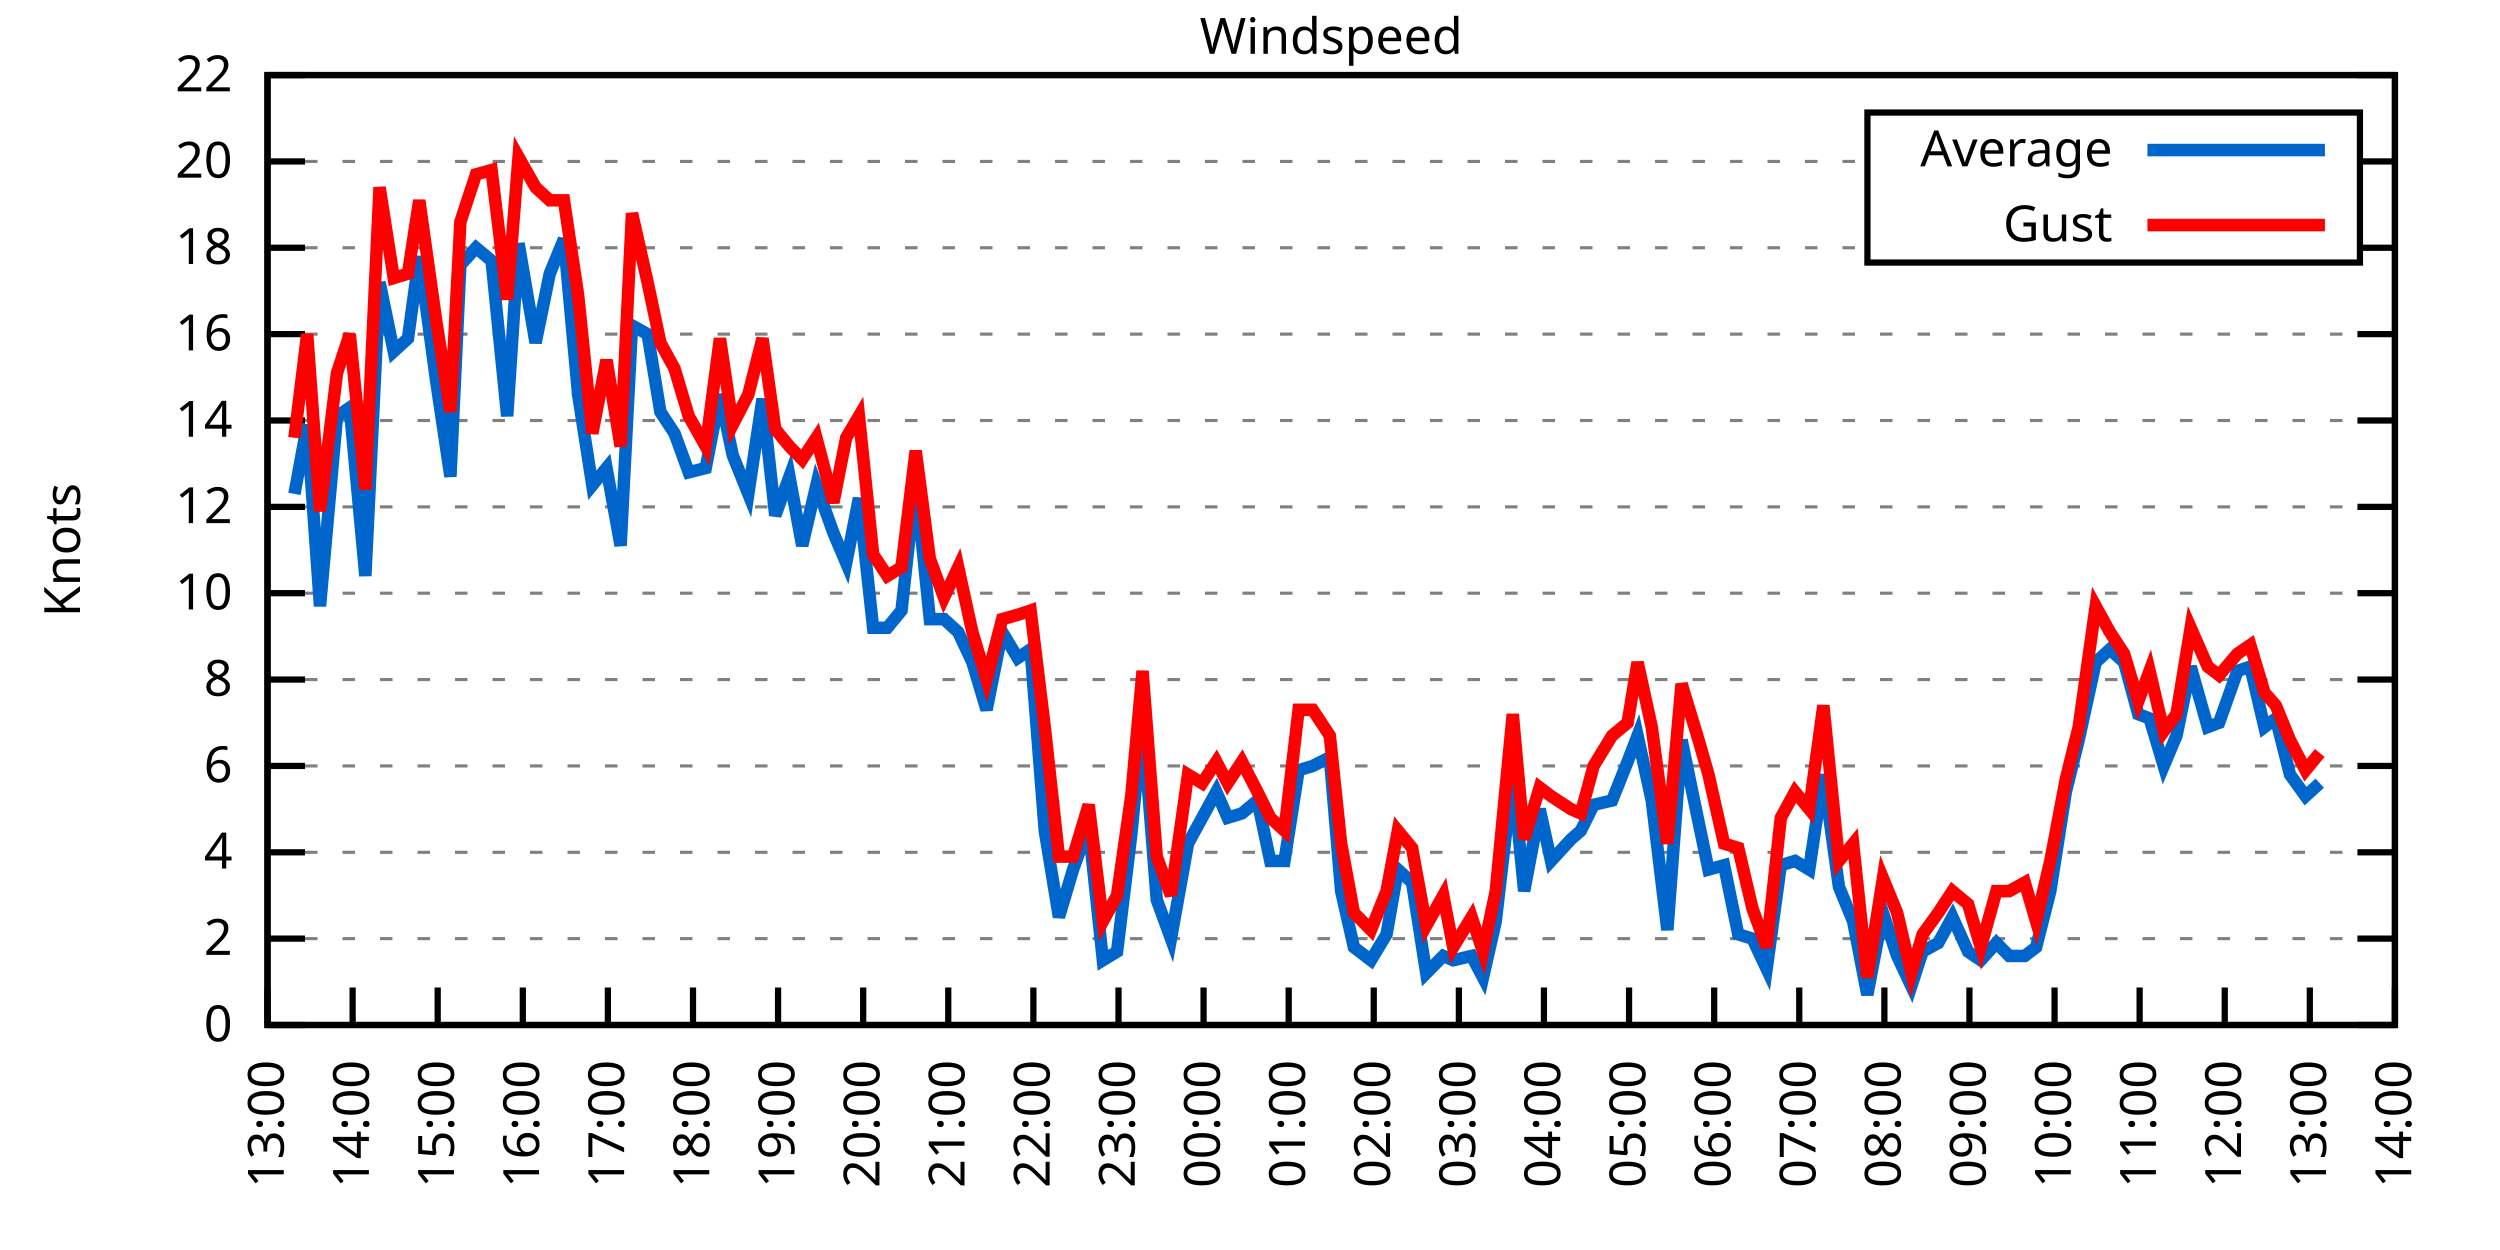
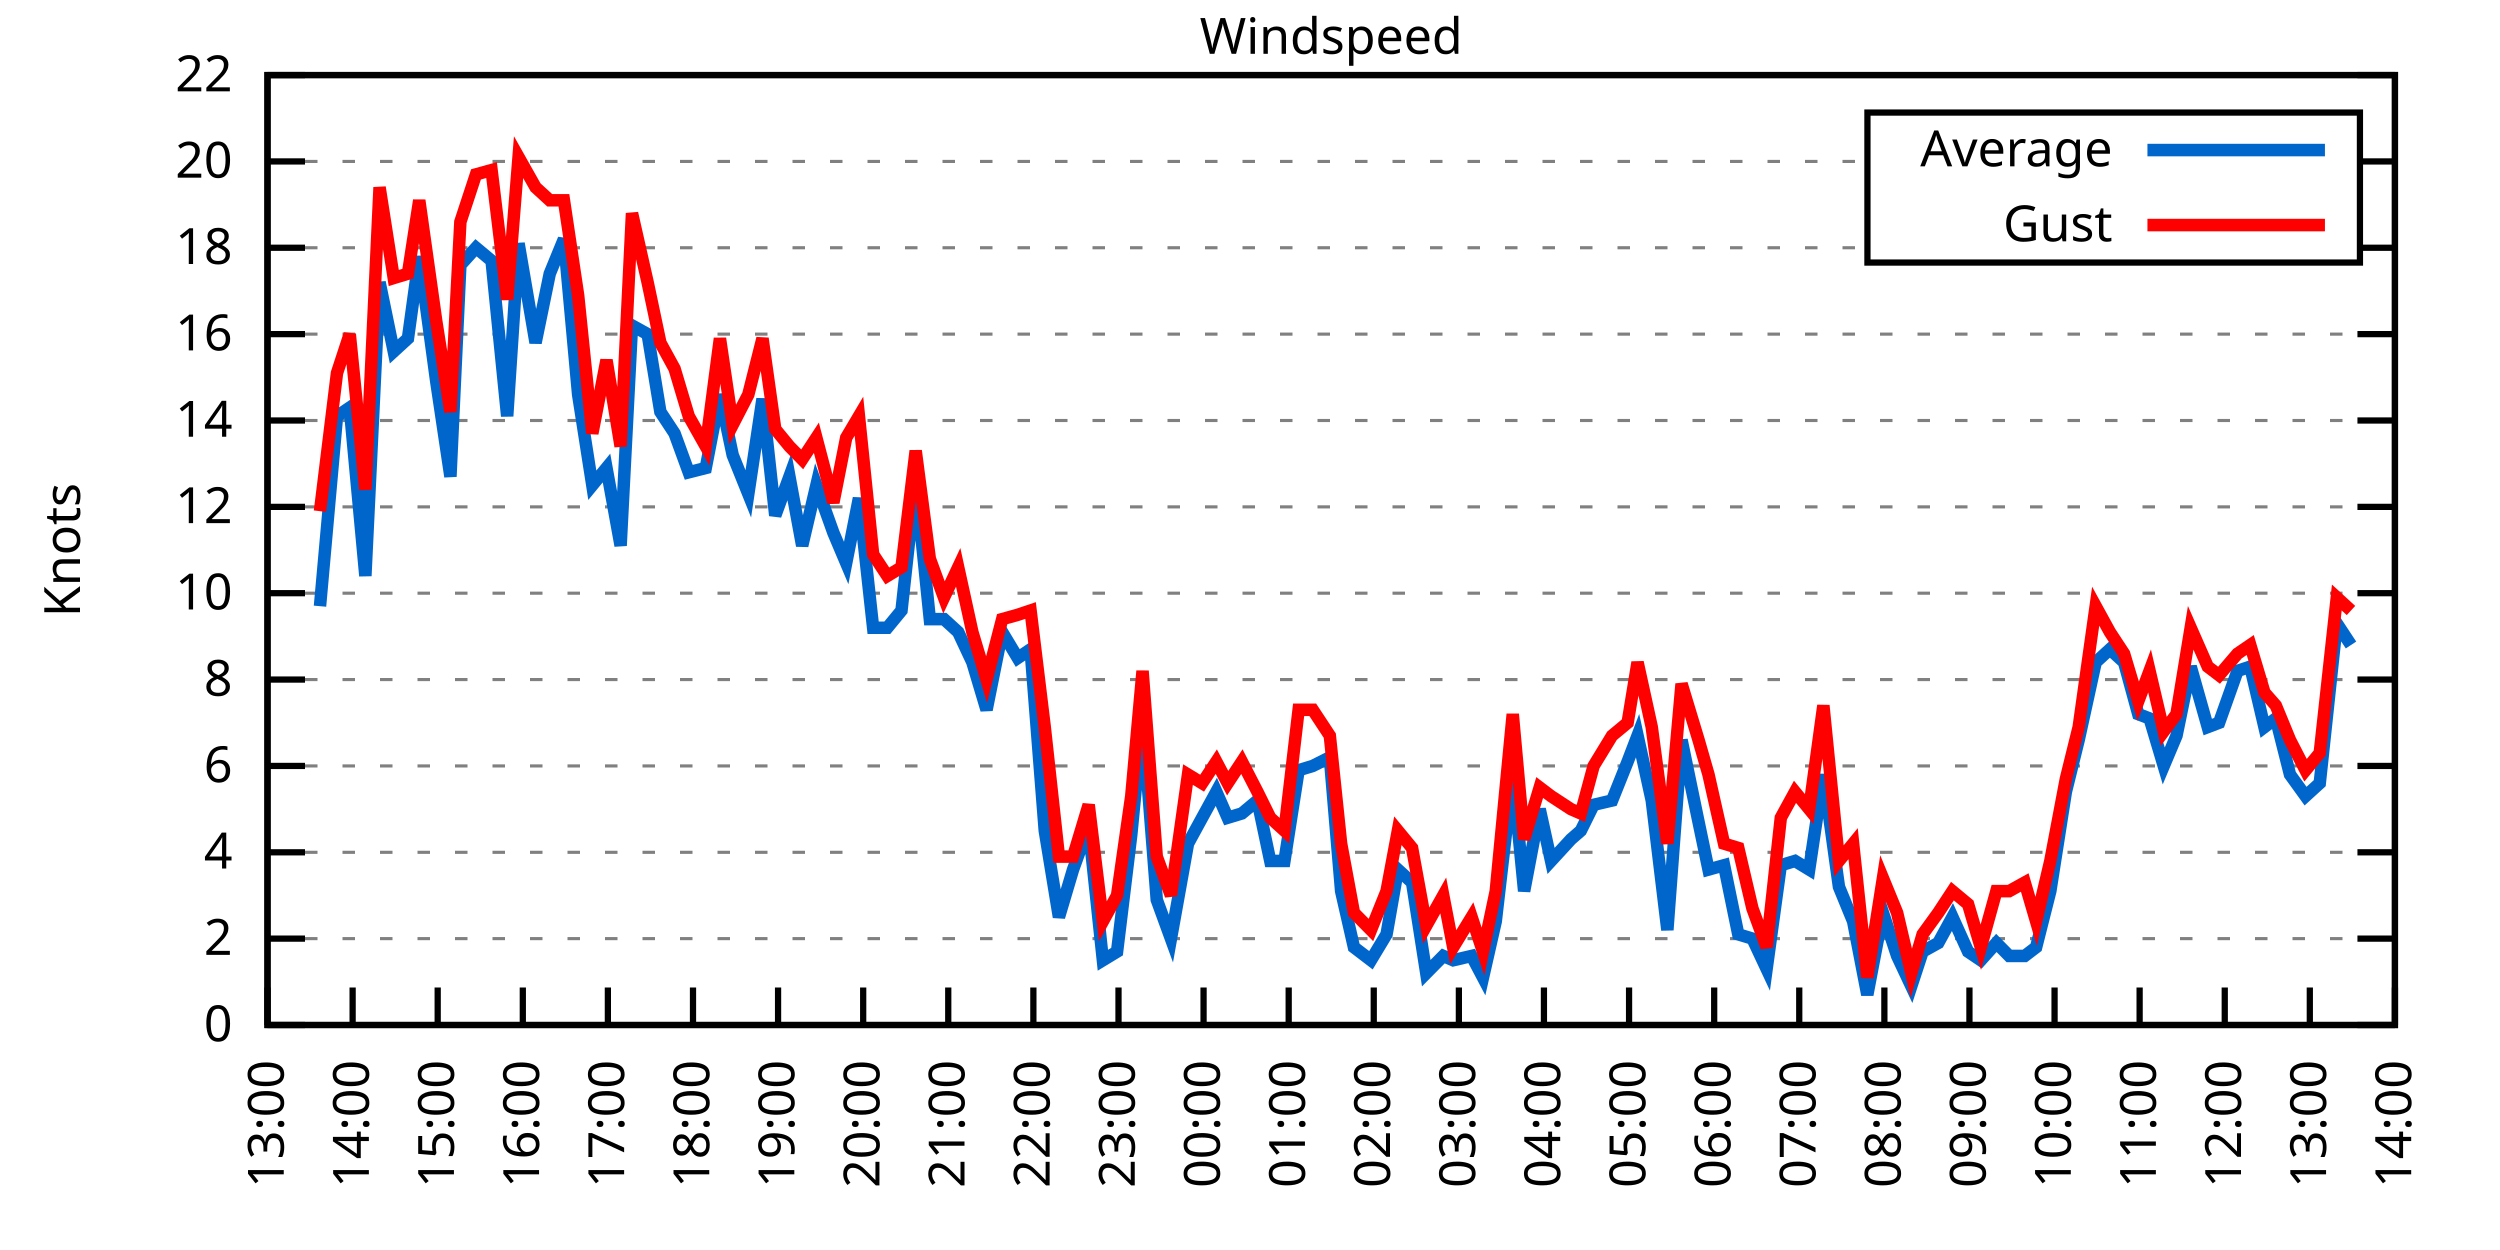
<svg xmlns="http://www.w3.org/2000/svg" xmlns:xlink="http://www.w3.org/1999/xlink" width="400" height="200" viewBox="0 0 400 200">
  <g id="gnuplot_canvas">
    <rect x="0" y="0" width="400" height="200" fill="none" />
    <defs>
      <circle id="gpDot" r="0.5" stroke-width="0.5" stroke="currentColor" />
      <path id="gpPt0" stroke-width="0.333" stroke="currentColor" d="M-1,0 h2 M0,-1 v2" />
      <path id="gpPt1" stroke-width="0.333" stroke="currentColor" d="M-1,-1 L1,1 M1,-1 L-1,1" />
      <path id="gpPt2" stroke-width="0.333" stroke="currentColor" d="M-1,0 L1,0 M0,-1 L0,1 M-1,-1 L1,1 M-1,1 L1,-1" />
      <rect id="gpPt3" stroke-width="0.333" stroke="currentColor" x="-1" y="-1" width="2" height="2" />
      <rect id="gpPt4" stroke-width="0.333" stroke="currentColor" fill="currentColor" x="-1" y="-1" width="2" height="2" />
      <circle id="gpPt5" stroke-width="0.333" stroke="currentColor" cx="0" cy="0" r="1" />
      <use xlink:href="#gpPt5" id="gpPt6" fill="currentColor" stroke="none" />
      <path id="gpPt7" stroke-width="0.333" stroke="currentColor" d="M0,-1.33 L-1.33,0.67 L1.33,0.67 z" />
      <use xlink:href="#gpPt7" id="gpPt8" fill="currentColor" stroke="none" />
      <use xlink:href="#gpPt7" id="gpPt9" stroke="currentColor" transform="rotate(180)" />
      <use xlink:href="#gpPt9" id="gpPt10" fill="currentColor" stroke="none" />
      <use xlink:href="#gpPt3" id="gpPt11" stroke="currentColor" transform="rotate(45)" />
      <use xlink:href="#gpPt11" id="gpPt12" fill="currentColor" stroke="none" />
      <path id="gpPt13" stroke-width="0.333" stroke="currentColor" d="M0,1.330 L1.265,0.411 L0.782,-1.067 L-0.782,-1.076 L-1.265,0.411 z" />
      <use xlink:href="#gpPt13" id="gpPt14" fill="currentColor" stroke="none" />
      <filter id="textbox" filterUnits="objectBoundingBox" x="0" y="0" height="1" width="1">
        <feFlood flood-color="white" flood-opacity="1" result="bgnd" />
        <feComposite in="SourceGraphic" in2="bgnd" operator="atop" />
      </filter>
      <filter id="greybox" filterUnits="objectBoundingBox" x="0" y="0" height="1" width="1">
        <feFlood flood-color="lightgrey" flood-opacity="1" result="grey" />
        <feComposite in="SourceGraphic" in2="grey" operator="atop" />
      </filter>
    </defs>
    <g fill="none" color="white" stroke="currentColor" stroke-width="1.00" stroke-linecap="butt" stroke-linejoin="miter">
</g>
    <g fill="none" color="black" stroke="currentColor" stroke-width="1.00" stroke-linecap="butt" stroke-linejoin="miter">
      <g stroke="none" shape-rendering="crispEdges">
        <polygon fill="rgb(255, 255, 255)" points="42.80,164.00 383.18,164.00 383.18,12.02 42.80,12.02 " />
      </g>
    </g>
    <g fill="none" color="black" stroke="currentColor" stroke-width="1.00" stroke-linecap="butt" stroke-linejoin="miter">
</g>
    <g fill="none" color="black" stroke="black" stroke-width="0.50" stroke-linecap="butt" stroke-linejoin="miter">
</g>
    <g fill="none" color="gray" stroke="currentColor" stroke-width="0.50" stroke-linecap="butt" stroke-linejoin="miter">
      <path stroke="gray" stroke-dasharray="2,4" class="gridline" d="M42.80,164.00 L383.19,164.00  " />
    </g>
    <g fill="none" color="gray" stroke="gray" stroke-width="1.00" stroke-linecap="butt" stroke-linejoin="miter">
</g>
    <g fill="none" color="black" stroke="currentColor" stroke-width="1.00" stroke-linecap="butt" stroke-linejoin="miter">
      <path stroke="black" d="M42.80,164.00 L48.80,164.00 M383.19,164.00 L377.19,164.00  " />
      <g transform="translate(37.20,166.60)" stroke="none" fill="black" font-family="Sans" font-size="8.00" text-anchor="end">
        <text>
          <tspan font-family="Sans"> 0</tspan>
        </text>
      </g>
    </g>
    <g fill="none" color="black" stroke="currentColor" stroke-width="1.00" stroke-linecap="butt" stroke-linejoin="miter">
</g>
    <g fill="none" color="black" stroke="black" stroke-width="0.50" stroke-linecap="butt" stroke-linejoin="miter">
</g>
    <g fill="none" color="gray" stroke="currentColor" stroke-width="0.50" stroke-linecap="butt" stroke-linejoin="miter">
      <path stroke="gray" stroke-dasharray="2,4" class="gridline" d="M42.80,150.18 L383.19,150.18  " />
    </g>
    <g fill="none" color="gray" stroke="gray" stroke-width="1.00" stroke-linecap="butt" stroke-linejoin="miter">
</g>
    <g fill="none" color="black" stroke="currentColor" stroke-width="1.00" stroke-linecap="butt" stroke-linejoin="miter">
      <path stroke="black" d="M42.80,150.18 L48.80,150.18 M383.19,150.18 L377.19,150.18  " />
      <g transform="translate(37.20,152.78)" stroke="none" fill="black" font-family="Sans" font-size="8.00" text-anchor="end">
        <text>
          <tspan font-family="Sans"> 2</tspan>
        </text>
      </g>
    </g>
    <g fill="none" color="black" stroke="currentColor" stroke-width="1.00" stroke-linecap="butt" stroke-linejoin="miter">
</g>
    <g fill="none" color="black" stroke="black" stroke-width="0.50" stroke-linecap="butt" stroke-linejoin="miter">
</g>
    <g fill="none" color="gray" stroke="currentColor" stroke-width="0.50" stroke-linecap="butt" stroke-linejoin="miter">
      <path stroke="gray" stroke-dasharray="2,4" class="gridline" d="M42.80,136.37 L383.19,136.37  " />
    </g>
    <g fill="none" color="gray" stroke="gray" stroke-width="1.00" stroke-linecap="butt" stroke-linejoin="miter">
</g>
    <g fill="none" color="black" stroke="currentColor" stroke-width="1.00" stroke-linecap="butt" stroke-linejoin="miter">
      <path stroke="black" d="M42.80,136.37 L48.80,136.37 M383.19,136.37 L377.19,136.37  " />
      <g transform="translate(37.20,138.97)" stroke="none" fill="black" font-family="Sans" font-size="8.00" text-anchor="end">
        <text>
          <tspan font-family="Sans"> 4</tspan>
        </text>
      </g>
    </g>
    <g fill="none" color="black" stroke="currentColor" stroke-width="1.00" stroke-linecap="butt" stroke-linejoin="miter">
</g>
    <g fill="none" color="black" stroke="black" stroke-width="0.50" stroke-linecap="butt" stroke-linejoin="miter">
</g>
    <g fill="none" color="gray" stroke="currentColor" stroke-width="0.50" stroke-linecap="butt" stroke-linejoin="miter">
      <path stroke="gray" stroke-dasharray="2,4" class="gridline" d="M42.80,122.55 L383.19,122.55  " />
    </g>
    <g fill="none" color="gray" stroke="gray" stroke-width="1.00" stroke-linecap="butt" stroke-linejoin="miter">
</g>
    <g fill="none" color="black" stroke="currentColor" stroke-width="1.00" stroke-linecap="butt" stroke-linejoin="miter">
      <path stroke="black" d="M42.80,122.55 L48.80,122.55 M383.19,122.55 L377.19,122.55  " />
      <g transform="translate(37.20,125.15)" stroke="none" fill="black" font-family="Sans" font-size="8.00" text-anchor="end">
        <text>
          <tspan font-family="Sans"> 6</tspan>
        </text>
      </g>
    </g>
    <g fill="none" color="black" stroke="currentColor" stroke-width="1.00" stroke-linecap="butt" stroke-linejoin="miter">
</g>
    <g fill="none" color="black" stroke="black" stroke-width="0.50" stroke-linecap="butt" stroke-linejoin="miter">
</g>
    <g fill="none" color="gray" stroke="currentColor" stroke-width="0.50" stroke-linecap="butt" stroke-linejoin="miter">
      <path stroke="gray" stroke-dasharray="2,4" class="gridline" d="M42.80,108.73 L383.19,108.73  " />
    </g>
    <g fill="none" color="gray" stroke="gray" stroke-width="1.00" stroke-linecap="butt" stroke-linejoin="miter">
</g>
    <g fill="none" color="black" stroke="currentColor" stroke-width="1.00" stroke-linecap="butt" stroke-linejoin="miter">
      <path stroke="black" d="M42.80,108.73 L48.80,108.73 M383.19,108.73 L377.19,108.73  " />
      <g transform="translate(37.20,111.33)" stroke="none" fill="black" font-family="Sans" font-size="8.00" text-anchor="end">
        <text>
          <tspan font-family="Sans"> 8</tspan>
        </text>
      </g>
    </g>
    <g fill="none" color="black" stroke="currentColor" stroke-width="1.00" stroke-linecap="butt" stroke-linejoin="miter">
</g>
    <g fill="none" color="black" stroke="black" stroke-width="0.50" stroke-linecap="butt" stroke-linejoin="miter">
</g>
    <g fill="none" color="gray" stroke="currentColor" stroke-width="0.50" stroke-linecap="butt" stroke-linejoin="miter">
      <path stroke="gray" stroke-dasharray="2,4" class="gridline" d="M42.80,94.91 L383.19,94.91  " />
    </g>
    <g fill="none" color="gray" stroke="gray" stroke-width="1.00" stroke-linecap="butt" stroke-linejoin="miter">
</g>
    <g fill="none" color="black" stroke="currentColor" stroke-width="1.00" stroke-linecap="butt" stroke-linejoin="miter">
      <path stroke="black" d="M42.80,94.91 L48.80,94.91 M383.19,94.91 L377.19,94.91  " />
      <g transform="translate(37.20,97.51)" stroke="none" fill="black" font-family="Sans" font-size="8.00" text-anchor="end">
        <text>
          <tspan font-family="Sans"> 10</tspan>
        </text>
      </g>
    </g>
    <g fill="none" color="black" stroke="currentColor" stroke-width="1.00" stroke-linecap="butt" stroke-linejoin="miter">
</g>
    <g fill="none" color="black" stroke="black" stroke-width="0.50" stroke-linecap="butt" stroke-linejoin="miter">
</g>
    <g fill="none" color="gray" stroke="currentColor" stroke-width="0.50" stroke-linecap="butt" stroke-linejoin="miter">
      <path stroke="gray" stroke-dasharray="2,4" class="gridline" d="M42.80,81.10 L383.19,81.10  " />
    </g>
    <g fill="none" color="gray" stroke="gray" stroke-width="1.00" stroke-linecap="butt" stroke-linejoin="miter">
</g>
    <g fill="none" color="black" stroke="currentColor" stroke-width="1.00" stroke-linecap="butt" stroke-linejoin="miter">
      <path stroke="black" d="M42.80,81.10 L48.80,81.10 M383.19,81.10 L377.19,81.10  " />
      <g transform="translate(37.20,83.70)" stroke="none" fill="black" font-family="Sans" font-size="8.00" text-anchor="end">
        <text>
          <tspan font-family="Sans"> 12</tspan>
        </text>
      </g>
    </g>
    <g fill="none" color="black" stroke="currentColor" stroke-width="1.00" stroke-linecap="butt" stroke-linejoin="miter">
</g>
    <g fill="none" color="black" stroke="black" stroke-width="0.50" stroke-linecap="butt" stroke-linejoin="miter">
</g>
    <g fill="none" color="gray" stroke="currentColor" stroke-width="0.50" stroke-linecap="butt" stroke-linejoin="miter">
      <path stroke="gray" stroke-dasharray="2,4" class="gridline" d="M42.80,67.28 L383.19,67.28  " />
    </g>
    <g fill="none" color="gray" stroke="gray" stroke-width="1.00" stroke-linecap="butt" stroke-linejoin="miter">
</g>
    <g fill="none" color="black" stroke="currentColor" stroke-width="1.00" stroke-linecap="butt" stroke-linejoin="miter">
      <path stroke="black" d="M42.80,67.28 L48.80,67.28 M383.19,67.28 L377.19,67.28  " />
      <g transform="translate(37.20,69.88)" stroke="none" fill="black" font-family="Sans" font-size="8.00" text-anchor="end">
        <text>
          <tspan font-family="Sans"> 14</tspan>
        </text>
      </g>
    </g>
    <g fill="none" color="black" stroke="currentColor" stroke-width="1.00" stroke-linecap="butt" stroke-linejoin="miter">
</g>
    <g fill="none" color="black" stroke="black" stroke-width="0.50" stroke-linecap="butt" stroke-linejoin="miter">
</g>
    <g fill="none" color="gray" stroke="currentColor" stroke-width="0.50" stroke-linecap="butt" stroke-linejoin="miter">
      <path stroke="gray" stroke-dasharray="2,4" class="gridline" d="M42.80,53.46 L383.19,53.46  " />
    </g>
    <g fill="none" color="gray" stroke="gray" stroke-width="1.00" stroke-linecap="butt" stroke-linejoin="miter">
</g>
    <g fill="none" color="black" stroke="currentColor" stroke-width="1.00" stroke-linecap="butt" stroke-linejoin="miter">
      <path stroke="black" d="M42.80,53.46 L48.80,53.46 M383.19,53.46 L377.19,53.46  " />
      <g transform="translate(37.20,56.06)" stroke="none" fill="black" font-family="Sans" font-size="8.00" text-anchor="end">
        <text>
          <tspan font-family="Sans"> 16</tspan>
        </text>
      </g>
    </g>
    <g fill="none" color="black" stroke="currentColor" stroke-width="1.00" stroke-linecap="butt" stroke-linejoin="miter">
</g>
    <g fill="none" color="black" stroke="black" stroke-width="0.50" stroke-linecap="butt" stroke-linejoin="miter">
</g>
    <g fill="none" color="gray" stroke="currentColor" stroke-width="0.50" stroke-linecap="butt" stroke-linejoin="miter">
      <path stroke="gray" stroke-dasharray="2,4" class="gridline" d="M42.80,39.64 L298.79,39.64 M377.59,39.64 L383.19,39.64  " />
    </g>
    <g fill="none" color="gray" stroke="gray" stroke-width="1.00" stroke-linecap="butt" stroke-linejoin="miter">
</g>
    <g fill="none" color="black" stroke="currentColor" stroke-width="1.00" stroke-linecap="butt" stroke-linejoin="miter">
      <path stroke="black" d="M42.80,39.64 L48.80,39.64 M383.19,39.64 L377.19,39.64  " />
      <g transform="translate(37.20,42.24)" stroke="none" fill="black" font-family="Sans" font-size="8.00" text-anchor="end">
        <text>
          <tspan font-family="Sans"> 18</tspan>
        </text>
      </g>
    </g>
    <g fill="none" color="black" stroke="currentColor" stroke-width="1.00" stroke-linecap="butt" stroke-linejoin="miter">
</g>
    <g fill="none" color="black" stroke="black" stroke-width="0.50" stroke-linecap="butt" stroke-linejoin="miter">
</g>
    <g fill="none" color="gray" stroke="currentColor" stroke-width="0.50" stroke-linecap="butt" stroke-linejoin="miter">
      <path stroke="gray" stroke-dasharray="2,4" class="gridline" d="M42.80,25.83 L298.79,25.83 M377.59,25.83 L383.19,25.83  " />
    </g>
    <g fill="none" color="gray" stroke="gray" stroke-width="1.00" stroke-linecap="butt" stroke-linejoin="miter">
</g>
    <g fill="none" color="black" stroke="currentColor" stroke-width="1.00" stroke-linecap="butt" stroke-linejoin="miter">
      <path stroke="black" d="M42.80,25.83 L48.80,25.83 M383.19,25.83 L377.19,25.83  " />
      <g transform="translate(37.20,28.43)" stroke="none" fill="black" font-family="Sans" font-size="8.00" text-anchor="end">
        <text>
          <tspan font-family="Sans"> 20</tspan>
        </text>
      </g>
    </g>
    <g fill="none" color="black" stroke="currentColor" stroke-width="1.00" stroke-linecap="butt" stroke-linejoin="miter">
</g>
    <g fill="none" color="black" stroke="black" stroke-width="0.50" stroke-linecap="butt" stroke-linejoin="miter">
</g>
    <g fill="none" color="gray" stroke="currentColor" stroke-width="0.50" stroke-linecap="butt" stroke-linejoin="miter">
      <path stroke="gray" stroke-dasharray="2,4" class="gridline" d="M42.80,12.01 L383.19,12.01  " />
    </g>
    <g fill="none" color="gray" stroke="gray" stroke-width="1.00" stroke-linecap="butt" stroke-linejoin="miter">
</g>
    <g fill="none" color="black" stroke="currentColor" stroke-width="1.00" stroke-linecap="butt" stroke-linejoin="miter">
      <path stroke="black" d="M42.80,12.01 L48.80,12.01 M383.19,12.01 L377.19,12.01  " />
      <g transform="translate(37.20,14.61)" stroke="none" fill="black" font-family="Sans" font-size="8.00" text-anchor="end">
        <text>
          <tspan font-family="Sans"> 22</tspan>
        </text>
      </g>
    </g>
    <g fill="none" color="black" stroke="currentColor" stroke-width="1.00" stroke-linecap="butt" stroke-linejoin="miter">
      <path stroke="black" d="M42.80,164.00 L42.80,158.00  " />
      <g transform="translate(45.40,169.60) rotate(270.00)" stroke="none" fill="black" font-family="Sans" font-size="8.00" text-anchor="end">
        <text>
          <tspan font-family="Sans">13:00</tspan>
        </text>
      </g>
    </g>
    <g fill="none" color="black" stroke="currentColor" stroke-width="1.00" stroke-linecap="butt" stroke-linejoin="miter">
      <path stroke="black" d="M56.42,164.00 L56.42,158.00  " />
      <g transform="translate(59.02,169.60) rotate(270.00)" stroke="none" fill="black" font-family="Sans" font-size="8.00" text-anchor="end">
        <text>
          <tspan font-family="Sans">14:00</tspan>
        </text>
      </g>
    </g>
    <g fill="none" color="black" stroke="currentColor" stroke-width="1.00" stroke-linecap="butt" stroke-linejoin="miter">
      <path stroke="black" d="M70.03,164.00 L70.03,158.00  " />
      <g transform="translate(72.63,169.60) rotate(270.00)" stroke="none" fill="black" font-family="Sans" font-size="8.00" text-anchor="end">
        <text>
          <tspan font-family="Sans">15:00</tspan>
        </text>
      </g>
    </g>
    <g fill="none" color="black" stroke="currentColor" stroke-width="1.00" stroke-linecap="butt" stroke-linejoin="miter">
      <path stroke="black" d="M83.65,164.00 L83.65,158.00  " />
      <g transform="translate(86.25,169.60) rotate(270.00)" stroke="none" fill="black" font-family="Sans" font-size="8.00" text-anchor="end">
        <text>
          <tspan font-family="Sans">16:00</tspan>
        </text>
      </g>
    </g>
    <g fill="none" color="black" stroke="currentColor" stroke-width="1.00" stroke-linecap="butt" stroke-linejoin="miter">
      <path stroke="black" d="M97.26,164.00 L97.26,158.00  " />
      <g transform="translate(99.86,169.60) rotate(270.00)" stroke="none" fill="black" font-family="Sans" font-size="8.00" text-anchor="end">
        <text>
          <tspan font-family="Sans">17:00</tspan>
        </text>
      </g>
    </g>
    <g fill="none" color="black" stroke="currentColor" stroke-width="1.00" stroke-linecap="butt" stroke-linejoin="miter">
      <path stroke="black" d="M110.88,164.00 L110.88,158.00  " />
      <g transform="translate(113.48,169.60) rotate(270.00)" stroke="none" fill="black" font-family="Sans" font-size="8.00" text-anchor="end">
        <text>
          <tspan font-family="Sans">18:00</tspan>
        </text>
      </g>
    </g>
    <g fill="none" color="black" stroke="currentColor" stroke-width="1.00" stroke-linecap="butt" stroke-linejoin="miter">
      <path stroke="black" d="M124.49,164.00 L124.49,158.00  " />
      <g transform="translate(127.09,169.60) rotate(270.00)" stroke="none" fill="black" font-family="Sans" font-size="8.00" text-anchor="end">
        <text>
          <tspan font-family="Sans">19:00</tspan>
        </text>
      </g>
    </g>
    <g fill="none" color="black" stroke="currentColor" stroke-width="1.00" stroke-linecap="butt" stroke-linejoin="miter">
      <path stroke="black" d="M138.11,164.00 L138.11,158.00  " />
      <g transform="translate(140.71,169.60) rotate(270.00)" stroke="none" fill="black" font-family="Sans" font-size="8.00" text-anchor="end">
        <text>
          <tspan font-family="Sans">20:00</tspan>
        </text>
      </g>
    </g>
    <g fill="none" color="black" stroke="currentColor" stroke-width="1.00" stroke-linecap="butt" stroke-linejoin="miter">
      <path stroke="black" d="M151.72,164.00 L151.72,158.00  " />
      <g transform="translate(154.32,169.60) rotate(270.00)" stroke="none" fill="black" font-family="Sans" font-size="8.00" text-anchor="end">
        <text>
          <tspan font-family="Sans">21:00</tspan>
        </text>
      </g>
    </g>
    <g fill="none" color="black" stroke="currentColor" stroke-width="1.00" stroke-linecap="butt" stroke-linejoin="miter">
      <path stroke="black" d="M165.34,164.00 L165.34,158.00  " />
      <g transform="translate(167.94,169.60) rotate(270.00)" stroke="none" fill="black" font-family="Sans" font-size="8.00" text-anchor="end">
        <text>
          <tspan font-family="Sans">22:00</tspan>
        </text>
      </g>
    </g>
    <g fill="none" color="black" stroke="currentColor" stroke-width="1.00" stroke-linecap="butt" stroke-linejoin="miter">
      <path stroke="black" d="M178.96,164.00 L178.96,158.00  " />
      <g transform="translate(181.56,169.60) rotate(270.00)" stroke="none" fill="black" font-family="Sans" font-size="8.00" text-anchor="end">
        <text>
          <tspan font-family="Sans">23:00</tspan>
        </text>
      </g>
    </g>
    <g fill="none" color="black" stroke="currentColor" stroke-width="1.00" stroke-linecap="butt" stroke-linejoin="miter">
      <path stroke="black" d="M192.57,164.00 L192.57,158.00  " />
      <g transform="translate(195.17,169.60) rotate(270.00)" stroke="none" fill="black" font-family="Sans" font-size="8.00" text-anchor="end">
        <text>
          <tspan font-family="Sans">00:00</tspan>
        </text>
      </g>
    </g>
    <g fill="none" color="black" stroke="currentColor" stroke-width="1.00" stroke-linecap="butt" stroke-linejoin="miter">
      <path stroke="black" d="M206.19,164.00 L206.19,158.00  " />
      <g transform="translate(208.79,169.60) rotate(270.00)" stroke="none" fill="black" font-family="Sans" font-size="8.00" text-anchor="end">
        <text>
          <tspan font-family="Sans">01:00</tspan>
        </text>
      </g>
    </g>
    <g fill="none" color="black" stroke="currentColor" stroke-width="1.00" stroke-linecap="butt" stroke-linejoin="miter">
      <path stroke="black" d="M219.80,164.00 L219.80,158.00  " />
      <g transform="translate(222.40,169.60) rotate(270.00)" stroke="none" fill="black" font-family="Sans" font-size="8.00" text-anchor="end">
        <text>
          <tspan font-family="Sans">02:00</tspan>
        </text>
      </g>
    </g>
    <g fill="none" color="black" stroke="currentColor" stroke-width="1.00" stroke-linecap="butt" stroke-linejoin="miter">
      <path stroke="black" d="M233.42,164.00 L233.42,158.00  " />
      <g transform="translate(236.02,169.60) rotate(270.00)" stroke="none" fill="black" font-family="Sans" font-size="8.00" text-anchor="end">
        <text>
          <tspan font-family="Sans">03:00</tspan>
        </text>
      </g>
    </g>
    <g fill="none" color="black" stroke="currentColor" stroke-width="1.00" stroke-linecap="butt" stroke-linejoin="miter">
      <path stroke="black" d="M247.03,164.00 L247.03,158.00  " />
      <g transform="translate(249.63,169.60) rotate(270.00)" stroke="none" fill="black" font-family="Sans" font-size="8.00" text-anchor="end">
        <text>
          <tspan font-family="Sans">04:00</tspan>
        </text>
      </g>
    </g>
    <g fill="none" color="black" stroke="currentColor" stroke-width="1.00" stroke-linecap="butt" stroke-linejoin="miter">
      <path stroke="black" d="M260.65,164.00 L260.65,158.00  " />
      <g transform="translate(263.25,169.60) rotate(270.00)" stroke="none" fill="black" font-family="Sans" font-size="8.00" text-anchor="end">
        <text>
          <tspan font-family="Sans">05:00</tspan>
        </text>
      </g>
    </g>
    <g fill="none" color="black" stroke="currentColor" stroke-width="1.00" stroke-linecap="butt" stroke-linejoin="miter">
      <path stroke="black" d="M274.27,164.00 L274.27,158.00  " />
      <g transform="translate(276.87,169.60) rotate(270.00)" stroke="none" fill="black" font-family="Sans" font-size="8.00" text-anchor="end">
        <text>
          <tspan font-family="Sans">06:00</tspan>
        </text>
      </g>
    </g>
    <g fill="none" color="black" stroke="currentColor" stroke-width="1.00" stroke-linecap="butt" stroke-linejoin="miter">
      <path stroke="black" d="M287.88,164.00 L287.88,158.00  " />
      <g transform="translate(290.48,169.60) rotate(270.00)" stroke="none" fill="black" font-family="Sans" font-size="8.00" text-anchor="end">
        <text>
          <tspan font-family="Sans">07:00</tspan>
        </text>
      </g>
    </g>
    <g fill="none" color="black" stroke="currentColor" stroke-width="1.00" stroke-linecap="butt" stroke-linejoin="miter">
      <path stroke="black" d="M301.50,164.00 L301.50,158.00  " />
      <g transform="translate(304.10,169.60) rotate(270.00)" stroke="none" fill="black" font-family="Sans" font-size="8.00" text-anchor="end">
        <text>
          <tspan font-family="Sans">08:00</tspan>
        </text>
      </g>
    </g>
    <g fill="none" color="black" stroke="currentColor" stroke-width="1.00" stroke-linecap="butt" stroke-linejoin="miter">
      <path stroke="black" d="M315.11,164.00 L315.11,158.00  " />
      <g transform="translate(317.71,169.60) rotate(270.00)" stroke="none" fill="black" font-family="Sans" font-size="8.00" text-anchor="end">
        <text>
          <tspan font-family="Sans">09:00</tspan>
        </text>
      </g>
    </g>
    <g fill="none" color="black" stroke="currentColor" stroke-width="1.00" stroke-linecap="butt" stroke-linejoin="miter">
      <path stroke="black" d="M328.73,164.00 L328.73,158.00  " />
      <g transform="translate(331.33,169.60) rotate(270.00)" stroke="none" fill="black" font-family="Sans" font-size="8.00" text-anchor="end">
        <text>
          <tspan font-family="Sans">10:00</tspan>
        </text>
      </g>
    </g>
    <g fill="none" color="black" stroke="currentColor" stroke-width="1.00" stroke-linecap="butt" stroke-linejoin="miter">
      <path stroke="black" d="M342.34,164.00 L342.34,158.00  " />
      <g transform="translate(344.94,169.60) rotate(270.00)" stroke="none" fill="black" font-family="Sans" font-size="8.00" text-anchor="end">
        <text>
          <tspan font-family="Sans">11:00</tspan>
        </text>
      </g>
    </g>
    <g fill="none" color="black" stroke="currentColor" stroke-width="1.00" stroke-linecap="butt" stroke-linejoin="miter">
      <path stroke="black" d="M355.96,164.00 L355.96,158.00  " />
      <g transform="translate(358.56,169.60) rotate(270.00)" stroke="none" fill="black" font-family="Sans" font-size="8.00" text-anchor="end">
        <text>
          <tspan font-family="Sans">12:00</tspan>
        </text>
      </g>
    </g>
    <g fill="none" color="black" stroke="currentColor" stroke-width="1.00" stroke-linecap="butt" stroke-linejoin="miter">
      <path stroke="black" d="M369.57,164.00 L369.57,158.00  " />
      <g transform="translate(372.17,169.60) rotate(270.00)" stroke="none" fill="black" font-family="Sans" font-size="8.00" text-anchor="end">
        <text>
          <tspan font-family="Sans">13:00</tspan>
        </text>
      </g>
    </g>
    <g fill="none" color="black" stroke="currentColor" stroke-width="1.00" stroke-linecap="butt" stroke-linejoin="miter">
      <path stroke="black" d="M383.19,164.00 L383.19,158.00  " />
      <g transform="translate(385.79,169.60) rotate(270.00)" stroke="none" fill="black" font-family="Sans" font-size="8.00" text-anchor="end">
        <text>
          <tspan font-family="Sans">14:00</tspan>
        </text>
      </g>
    </g>
    <g fill="none" color="black" stroke="currentColor" stroke-width="1.00" stroke-linecap="butt" stroke-linejoin="miter">
</g>
    <g fill="none" color="black" stroke="currentColor" stroke-width="1.00" stroke-linecap="butt" stroke-linejoin="miter">
      <path stroke="black" d="M42.80,12.01 L42.80,164.00 L383.19,164.00 L383.19,12.01 L42.80,12.01 Z  " />
    </g>
    <g fill="none" color="black" stroke="currentColor" stroke-width="1.00" stroke-linecap="butt" stroke-linejoin="miter">
</g>
    <g fill="none" color="black" stroke="currentColor" stroke-width="1.00" stroke-linecap="butt" stroke-linejoin="miter">
      <path stroke="black" d="M298.79,42.01 L298.79,18.01 L377.59,18.01 L377.59,42.01 L298.79,42.01 Z  " />
    </g>
    <g id="Windspeed_plot_1">
      <g fill="none" color="white" stroke="black" stroke-width="2.00" stroke-linecap="butt" stroke-linejoin="miter">
</g>
      <g fill="none" color="black" stroke="currentColor" stroke-width="2.00" stroke-linecap="butt" stroke-linejoin="miter">
        <g transform="translate(337.99,26.61)" stroke="none" fill="black" font-family="Sans" font-size="8.00" text-anchor="end">
          <text>
            <tspan font-family="Sans">Average</tspan>
          </text>
        </g>
      </g>
      <g fill="none" color="black" stroke="currentColor" stroke-width="2.00" stroke-linecap="butt" stroke-linejoin="miter">
-         <path stroke="rgb(  0, 102, 204)" d="M343.59,24.01 L371.99,24.01 M47.11,79.02 L49.15,67.97 L51.20,96.99 L53.92,66.59 L55.96,65.21 L58.46,92.15   L60.73,45.17 L63.00,56.23 L65.27,54.15 L67.08,41.03 L69.80,61.06 L72.07,76.26 L73.66,42.41 L76.16,39.64   L78.65,41.72 L81.15,66.59 L82.97,38.95 L85.69,54.84 L87.96,43.79 L90.23,38.26 L92.50,63.13 L94.77,77.64   L97.04,74.88 L99.30,87.31 L101.12,52.08 L103.62,53.46 L105.66,65.90 L107.93,69.35 L110.20,75.57 L112.92,74.88   L115.19,63.13 L117.23,72.81 L119.73,79.02 L122.00,63.82 L124.04,82.48 L126.31,76.26 L128.35,87.31 L130.62,77.64   L133.34,85.24 L135.39,90.08 L137.43,79.71 L139.70,100.44 L141.97,100.44 L144.24,97.68 L146.51,76.95 L148.77,99.06   L151.04,99.06 L153.31,101.13 L155.58,105.97 L157.85,113.57 L160.35,101.13 L162.84,105.28 L164.89,103.89 L167.16,132.91   L169.43,146.73 L171.69,139.13 L174.19,132.22 L176.46,153.64 L178.73,152.26 L181.00,133.60 L182.81,114.95 L185.08,143.96   L187.35,150.18 L190.08,134.98 L192.34,130.84 L194.61,126.69 L196.43,130.84 L198.70,130.15 L201.19,128.08 L203.24,137.75   L205.51,137.75 L207.78,123.24 L210.04,122.55 L212.77,121.17 L214.58,142.58 L216.63,151.56 L219.35,153.64 L221.85,149.49   L223.66,139.13 L225.93,141.20 L228.20,155.71 L230.92,152.95 L232.51,153.64 L235.46,152.95 L237.28,156.40 L239.32,147.42   L242.04,123.93 L243.86,142.58 L246.35,129.46 L248.17,137.75 L251.35,134.29 L252.93,132.91 L254.98,128.77 L257.93,128.08   L260.42,121.86 L262.01,117.71 L264.28,128.08 L266.78,148.80 L269.05,118.40 L271.77,131.53 L273.36,139.13 L275.85,138.44   L278.12,149.49 L280.39,150.18 L282.66,155.02 L284.93,138.44 L287.20,137.75 L289.47,139.13 L291.74,123.93 L294.23,141.89   L296.50,147.42 L298.77,159.16 L301.27,146.04 L303.54,152.95 L305.81,157.78 L307.62,152.26 L310.12,150.87 L312.39,146.73   L314.89,152.26 L316.93,153.64 L319.42,150.87 L321.47,152.95 L323.96,152.95 L325.78,151.56 L328.05,142.58 L330.54,126.69   L332.59,118.40 L335.31,105.97 L337.58,103.89 L339.85,105.97 L342.12,114.26 L343.93,114.95 L346.20,122.55 L348.24,117.71   L350.51,106.66 L353.24,116.33 L355.05,115.64 L358.00,107.35 L360.04,106.66 L362.31,116.33 L364.13,114.95 L366.40,123.93   L368.89,127.38 L371.16,125.31  " />
+         <path stroke="rgb(  0, 102, 204)" d="M343.59,24.01 L371.99,24.01 M51.20,96.99 L53.92,66.59 L55.96,65.21 L58.46,92.15 L60.73,45.17 L63.00,56.23   L65.27,54.15 L67.08,41.03 L69.80,61.06 L72.07,76.26 L73.66,42.41 L76.16,39.64 L78.65,41.72 L81.15,66.59   L82.97,38.95 L85.69,54.84 L87.96,43.79 L90.23,38.26 L92.50,63.13 L94.77,77.64 L97.04,74.88 L99.30,87.31   L101.12,52.08 L103.62,53.46 L105.66,65.90 L107.93,69.35 L110.20,75.57 L112.92,74.88 L115.19,63.13 L117.23,72.81   L119.73,79.02 L122.00,63.82 L124.04,82.48 L126.31,76.26 L128.35,87.31 L130.62,77.64 L133.34,85.24 L135.39,90.08   L137.43,79.71 L139.70,100.44 L141.97,100.44 L144.24,97.68 L146.51,76.95 L148.77,99.06 L151.04,99.06 L153.31,101.13   L155.58,105.97 L157.85,113.57 L160.35,101.13 L162.84,105.28 L164.89,103.89 L167.16,132.91 L169.43,146.73 L171.69,139.13   L174.19,132.22 L176.46,153.64 L178.73,152.26 L181.00,133.60 L182.81,114.95 L185.08,143.96 L187.35,150.18 L190.08,134.98   L192.34,130.84 L194.61,126.69 L196.43,130.84 L198.70,130.15 L201.19,128.08 L203.24,137.75 L205.51,137.75 L207.78,123.24   L210.04,122.55 L212.77,121.17 L214.58,142.58 L216.63,151.56 L219.35,153.64 L221.85,149.49 L223.66,139.13 L225.93,141.20   L228.20,155.71 L230.92,152.95 L232.51,153.64 L235.46,152.95 L237.28,156.40 L239.32,147.42 L242.04,123.93 L243.86,142.58   L246.35,129.46 L248.17,137.75 L251.35,134.29 L252.93,132.91 L254.98,128.77 L257.93,128.08 L260.42,121.86 L262.01,117.71   L264.28,128.08 L266.78,148.80 L269.05,118.40 L271.77,131.53 L273.36,139.13 L275.85,138.44 L278.12,149.49 L280.39,150.18   L282.66,155.02 L284.93,138.44 L287.20,137.75 L289.47,139.13 L291.74,123.93 L294.23,141.89 L296.50,147.42 L298.77,159.16   L301.27,146.04 L303.54,152.95 L305.81,157.78 L307.62,152.26 L310.12,150.87 L312.39,146.73 L314.89,152.26 L316.93,153.64   L319.42,150.87 L321.47,152.95 L323.96,152.95 L325.78,151.56 L328.05,142.58 L330.54,126.69 L332.59,118.40 L335.31,105.97   L337.58,103.89 L339.85,105.97 L342.12,114.26 L343.93,114.95 L346.20,122.55 L348.24,117.71 L350.51,106.66 L353.24,116.33   L355.05,115.64 L358.00,107.35 L360.04,106.66 L362.31,116.33 L364.13,114.95 L366.40,123.93 L368.89,127.38 L371.16,125.31   L373.89,99.75 L376.16,103.20  " />
      </g>
    </g>
    <g id="Windspeed_plot_2">
      <g fill="none" color="black" stroke="currentColor" stroke-width="2.00" stroke-linecap="butt" stroke-linejoin="miter">
        <g transform="translate(337.99,38.61)" stroke="none" fill="black" font-family="Sans" font-size="8.00" text-anchor="end">
          <text>
            <tspan font-family="Sans">Gust</tspan>
          </text>
        </g>
      </g>
      <g fill="none" color="black" stroke="currentColor" stroke-width="2.00" stroke-linecap="butt" stroke-linejoin="miter">
-         <path stroke="rgb(255,   0,   0)" d="M343.59,36.01 L371.99,36.01 M47.11,70.04 L49.15,53.46 L51.20,81.79 L53.92,59.68 L55.96,53.46 L58.46,78.33   L60.73,29.97 L63.00,44.48 L65.27,43.79 L67.08,32.05 L69.80,51.39 L72.07,65.90 L73.66,35.50 L76.16,27.90   L78.65,27.21 L81.15,47.93 L82.97,25.14 L85.69,29.97 L87.96,32.05 L90.23,32.05 L92.50,47.24 L94.77,69.35   L97.04,57.61 L99.30,71.42 L101.12,34.12 L103.62,45.17 L105.66,54.84 L107.93,58.99 L110.20,66.59 L112.92,71.42   L115.19,54.15 L117.23,67.97 L119.73,63.13 L122.00,54.15 L124.04,68.66 L126.31,71.42 L128.35,73.50 L130.62,70.04   L133.34,80.41 L135.39,70.04 L137.43,66.59 L139.70,88.70 L141.97,92.15 L144.24,90.77 L146.51,72.12 L148.77,89.39   L151.04,95.60 L153.31,90.77 L155.58,101.13 L157.85,108.73 L160.35,99.06 L162.84,98.37 L164.89,97.68 L167.16,116.33   L169.43,137.06 L171.69,137.06 L174.19,128.77 L176.46,147.42 L178.73,143.27 L181.00,127.38 L182.81,107.35 L185.08,137.06   L187.35,143.27 L190.08,123.93 L192.34,125.31 L194.61,121.86 L196.43,125.31 L198.70,121.86 L201.19,126.69 L203.24,130.84   L205.51,132.91 L207.78,113.57 L210.04,113.57 L212.77,117.71 L214.58,134.98 L216.63,146.04 L219.35,148.80 L221.85,142.58   L223.66,132.91 L225.93,135.67 L228.20,148.11 L230.92,143.27 L232.51,151.56 L235.46,146.73 L237.28,152.26 L239.32,142.58   L242.04,114.26 L243.86,134.29 L246.35,126.00 L248.17,127.38 L251.35,129.46 L252.93,130.15 L254.98,122.55 L257.93,117.71   L260.42,115.64 L262.01,105.97 L264.28,116.33 L266.78,134.98 L269.05,109.42 L271.77,118.40 L273.36,123.93 L275.85,134.98   L278.12,135.67 L280.39,145.35 L282.66,151.56 L284.93,130.84 L287.20,126.69 L289.47,129.46 L291.74,112.88 L294.23,137.75   L296.50,134.98 L298.77,156.40 L301.27,140.51 L303.54,146.04 L305.81,155.71 L307.62,149.49 L310.12,146.04 L312.39,142.58   L314.89,144.66 L316.93,151.56 L319.42,142.58 L321.47,142.58 L323.96,141.20 L325.78,147.42 L328.05,137.75 L330.54,124.62   L332.59,116.33 L335.31,96.99 L337.58,101.13 L339.85,104.59 L342.12,112.19 L343.93,107.35 L346.20,117.02 L348.24,114.26   L350.51,100.44 L353.24,106.66 L355.05,108.04 L358.00,104.59 L360.04,103.20 L362.31,110.80 L364.13,112.88 L366.40,118.40   L368.89,123.24 L371.16,120.48  " />
+         <path stroke="rgb(255,   0,   0)" d="M343.59,36.01 L371.99,36.01 M51.20,81.79 L53.92,59.68 L55.96,53.46 L58.46,78.33 L60.73,29.97 L63.00,44.48   L65.27,43.79 L67.08,32.05 L69.80,51.39 L72.07,65.90 L73.66,35.50 L76.16,27.90 L78.65,27.21 L81.15,47.93   L82.97,25.14 L85.69,29.97 L87.96,32.05 L90.23,32.05 L92.50,47.24 L94.77,69.35 L97.04,57.61 L99.30,71.42   L101.12,34.12 L103.62,45.17 L105.66,54.84 L107.93,58.99 L110.20,66.59 L112.92,71.42 L115.19,54.15 L117.23,67.97   L119.73,63.13 L122.00,54.15 L124.04,68.66 L126.31,71.42 L128.35,73.50 L130.62,70.04 L133.34,80.41 L135.39,70.04   L137.43,66.59 L139.70,88.70 L141.97,92.15 L144.24,90.77 L146.51,72.12 L148.77,89.39 L151.04,95.60 L153.31,90.77   L155.58,101.13 L157.85,108.73 L160.35,99.06 L162.84,98.37 L164.89,97.68 L167.16,116.33 L169.43,137.06 L171.69,137.06   L174.19,128.77 L176.46,147.42 L178.73,143.27 L181.00,127.38 L182.81,107.35 L185.08,137.06 L187.35,143.27 L190.08,123.93   L192.34,125.31 L194.61,121.86 L196.43,125.31 L198.70,121.86 L201.19,126.69 L203.24,130.84 L205.51,132.91 L207.78,113.57   L210.04,113.57 L212.77,117.71 L214.58,134.98 L216.63,146.04 L219.35,148.80 L221.85,142.58 L223.66,132.91 L225.93,135.67   L228.20,148.11 L230.92,143.27 L232.51,151.56 L235.46,146.73 L237.28,152.26 L239.32,142.58 L242.04,114.26 L243.86,134.29   L246.35,126.00 L248.17,127.38 L251.35,129.46 L252.93,130.15 L254.98,122.55 L257.93,117.71 L260.42,115.64 L262.01,105.97   L264.28,116.33 L266.78,134.98 L269.05,109.42 L271.77,118.40 L273.36,123.93 L275.85,134.98 L278.12,135.67 L280.39,145.35   L282.66,151.56 L284.93,130.84 L287.20,126.69 L289.47,129.46 L291.74,112.88 L294.23,137.75 L296.50,134.98 L298.77,156.40   L301.27,140.51 L303.54,146.04 L305.81,155.71 L307.62,149.49 L310.12,146.04 L312.39,142.58 L314.89,144.66 L316.93,151.56   L319.42,142.58 L321.47,142.58 L323.96,141.20 L325.78,147.42 L328.05,137.75 L330.54,124.62 L332.59,116.33 L335.31,96.99   L337.58,101.13 L339.85,104.59 L342.12,112.19 L343.93,107.35 L346.20,117.02 L348.24,114.26 L350.51,100.44 L353.24,106.66   L355.05,108.04 L358.00,104.59 L360.04,103.20 L362.31,110.80 L364.13,112.88 L366.40,118.40 L368.89,123.24 L371.16,120.48   L373.89,95.60 L376.16,97.68  " />
      </g>
    </g>
    <g fill="none" color="black" stroke="currentColor" stroke-width="2.00" stroke-linecap="butt" stroke-linejoin="miter">
</g>
    <g fill="none" color="black" stroke="black" stroke-width="1.00" stroke-linecap="butt" stroke-linejoin="miter">
</g>
    <g fill="none" color="black" stroke="currentColor" stroke-width="1.00" stroke-linecap="butt" stroke-linejoin="miter">
      <path stroke="black" d="M42.80,12.01 L42.80,164.00 L383.19,164.00 L383.19,12.01 L42.80,12.01 Z  " />
      <g transform="translate(12.80,88.01) rotate(270.00)" stroke="none" fill="black" font-family="Sans" font-size="8.00" text-anchor="middle">
        <text>
          <tspan font-family="Sans">Knots</tspan>
        </text>
      </g>
    </g>
    <g fill="none" color="black" stroke="currentColor" stroke-width="1.00" stroke-linecap="butt" stroke-linejoin="miter">
</g>
    <g fill="none" color="black" stroke="currentColor" stroke-width="1.00" stroke-linecap="butt" stroke-linejoin="miter">
      <g transform="translate(212.99,8.61)" stroke="none" fill="black" font-family="Sans" font-size="8.00" text-anchor="middle">
        <text>
          <tspan font-family="Sans">Windspeed</tspan>
        </text>
      </g>
    </g>
    <g fill="none" color="black" stroke="currentColor" stroke-width="1.00" stroke-linecap="butt" stroke-linejoin="miter">
</g>
  </g>
</svg>
